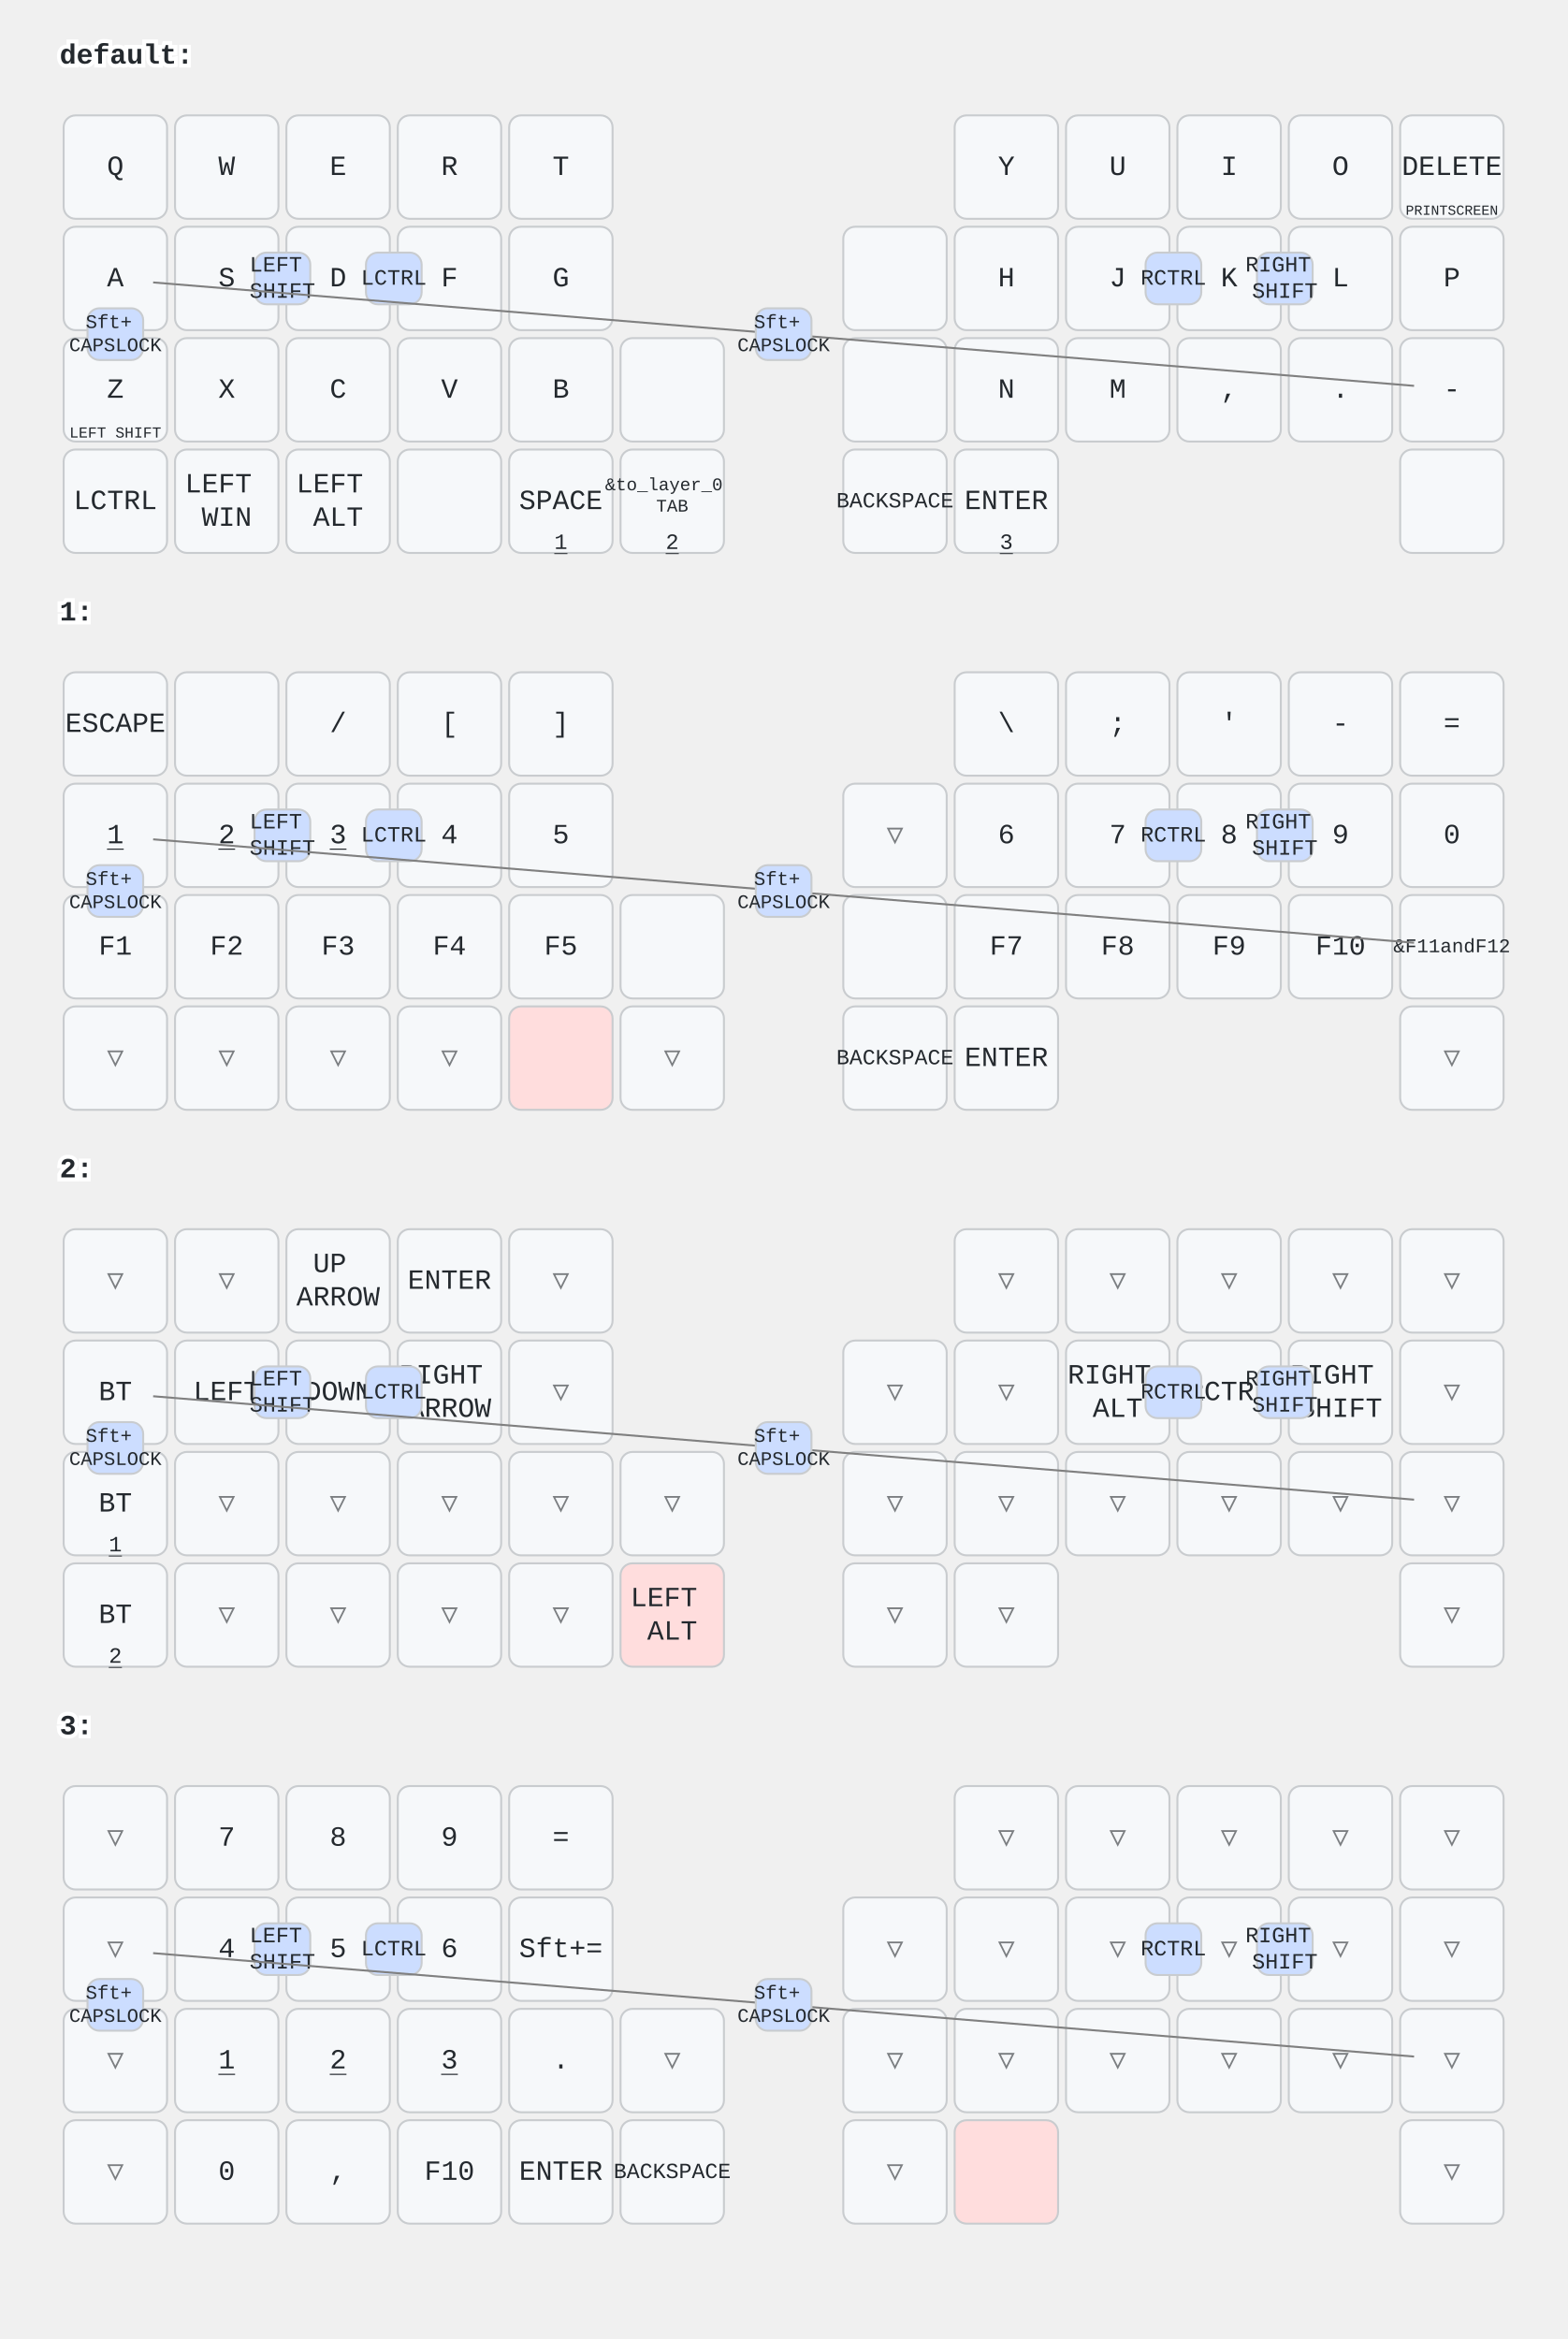
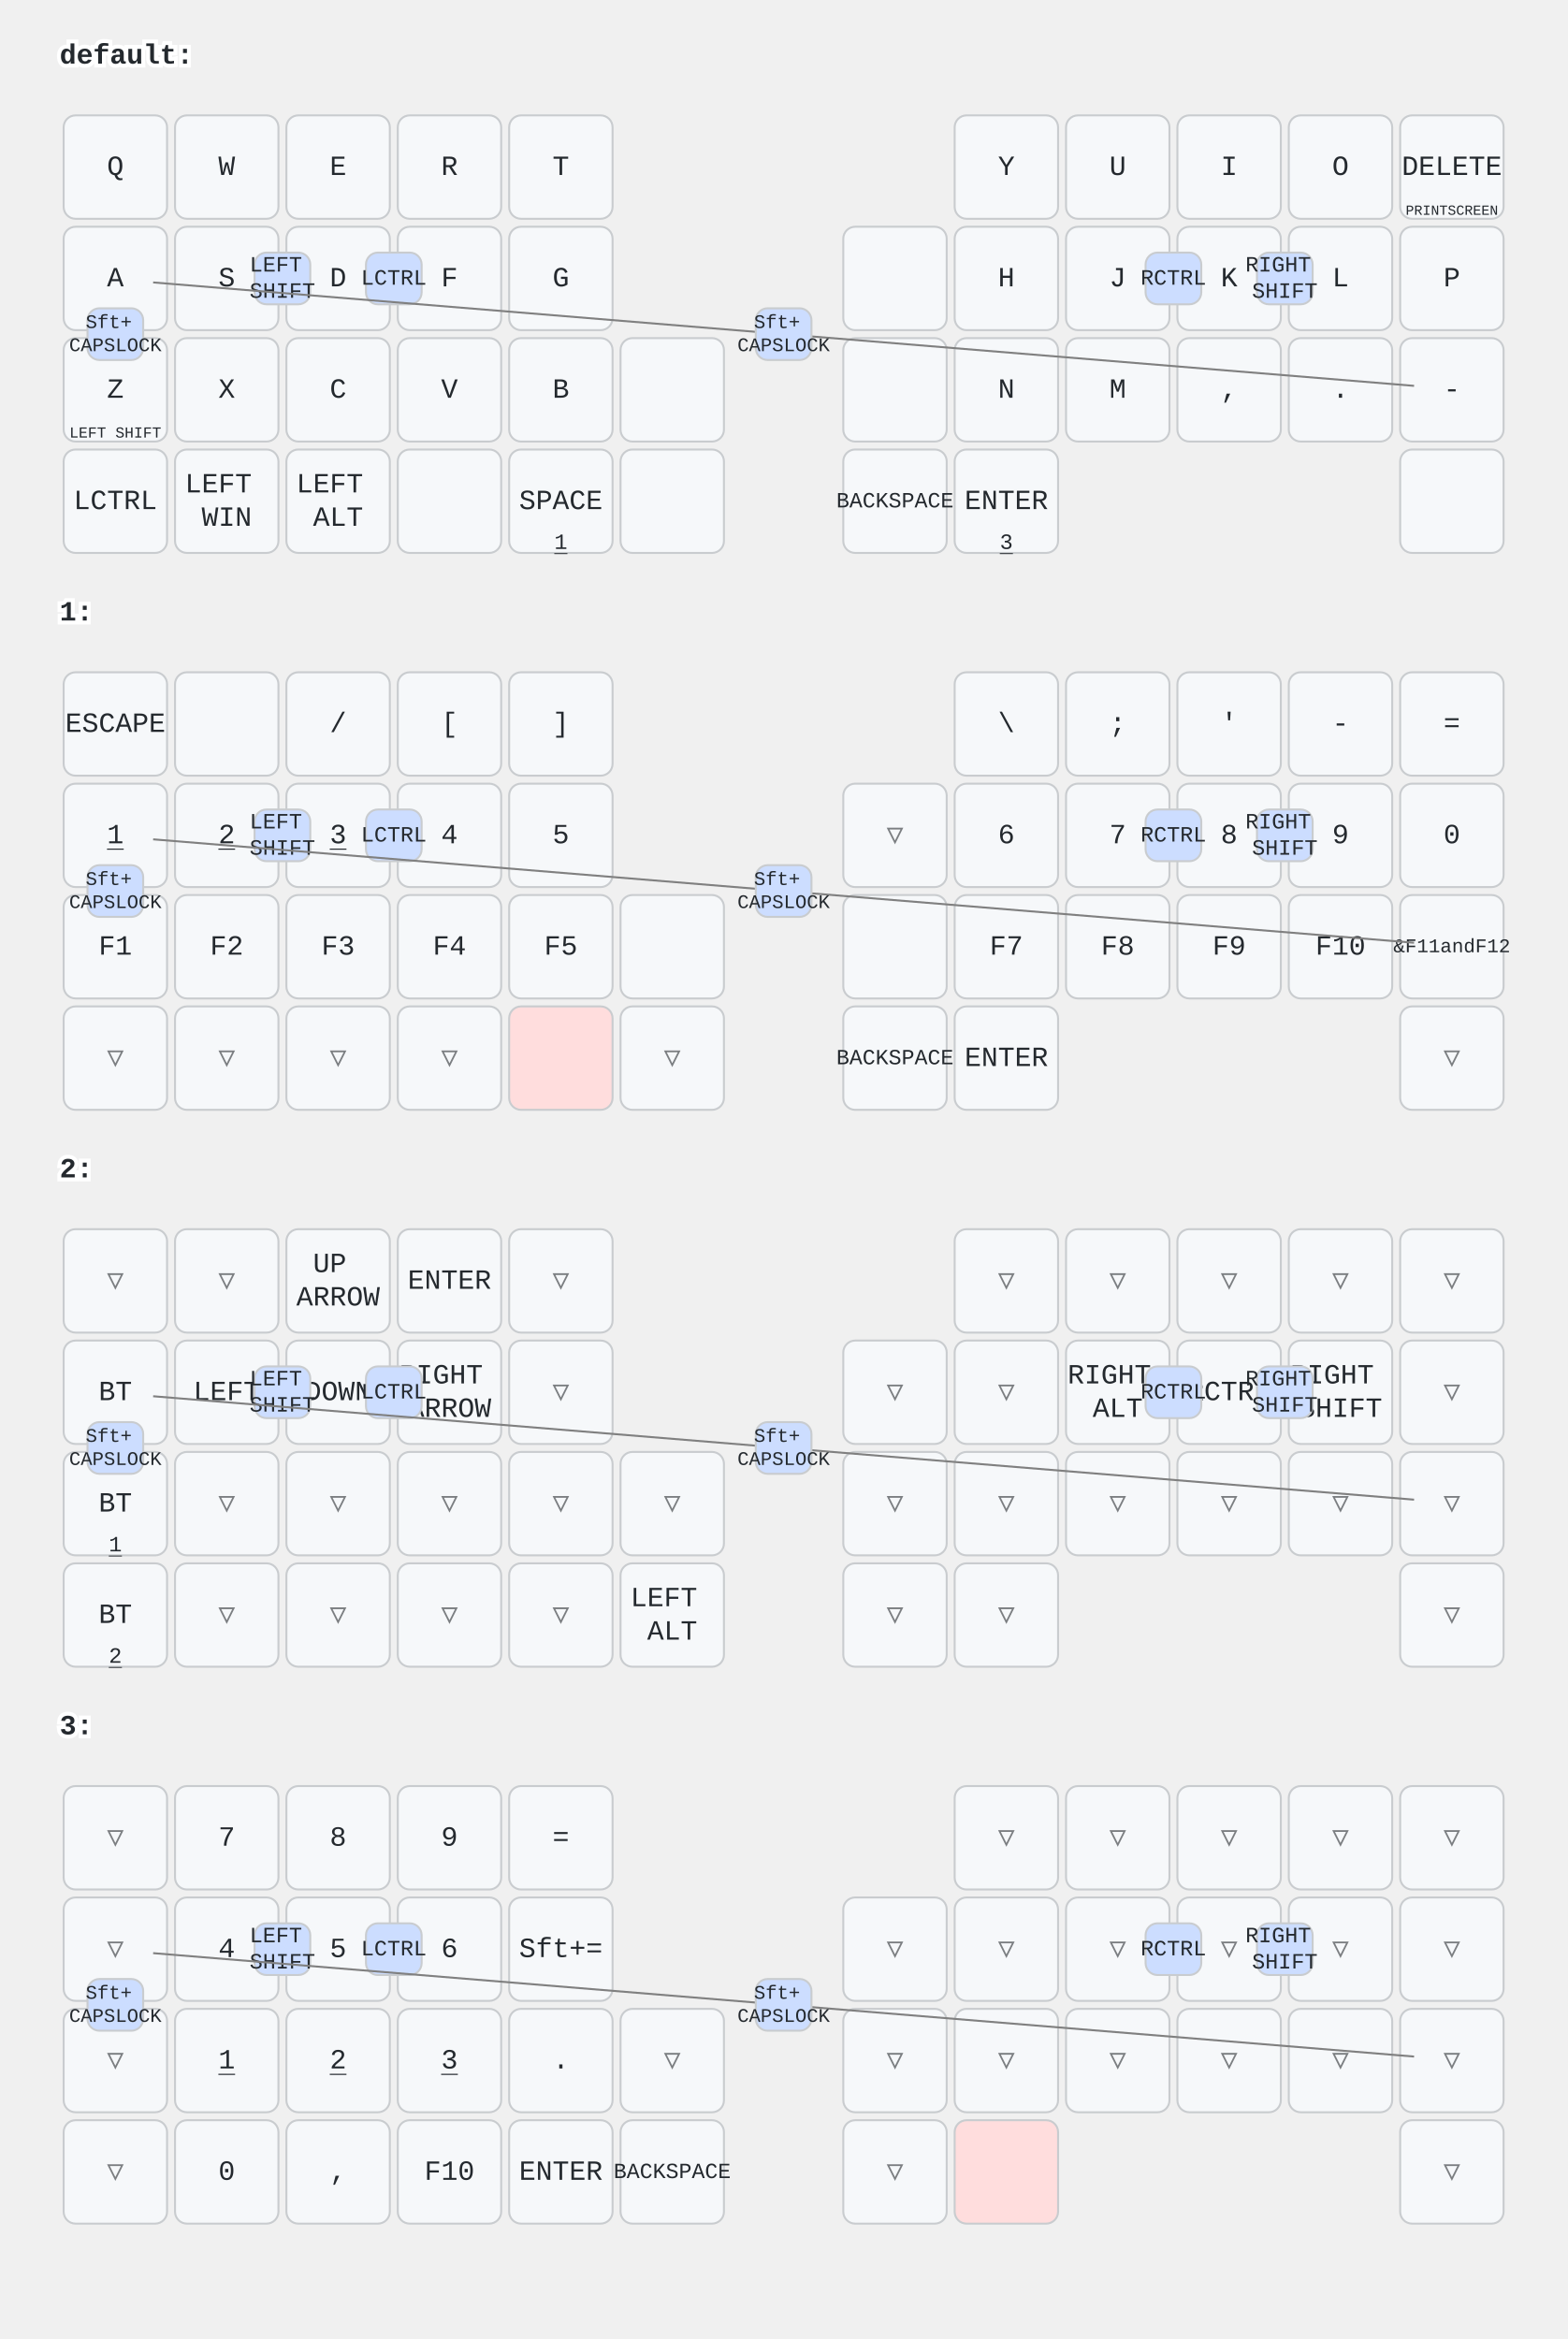
<svg xmlns="http://www.w3.org/2000/svg" width="788" height="1176" viewBox="0 0 788 1176" class="keymap">
  <style>/* inherit to force styles through use tags */
svg path {
    fill: inherit;
}

/* font and background color specifications */
svg.keymap {
    font-family: SFMono-Regular,Consolas,Liberation Mono,Menlo,monospace;
    font-size: 14px;
    font-kerning: normal;
    text-rendering: optimizeLegibility;
    fill: #24292e;
}

/* default key styling */
rect.key {
    fill: #f6f8fa;
}

rect.key, rect.combo {
    stroke: #c9cccf;
    stroke-width: 1;
}

/* default key side styling, only used is draw_key_sides is set */
rect.side {
    filter: brightness(90%);
}

/* color accent for combo boxes */
rect.combo, rect.combo-separate {
    fill: #cdf;
}

/* color accent for held keys */
rect.held, rect.combo.held {
    fill: #fdd;
}

/* color accent for ghost (optional) keys */
rect.ghost, rect.combo.ghost {
    stroke-dasharray: 4, 4;
    stroke-width: 2;
}

text {
    text-anchor: middle;
    dominant-baseline: middle;
}

/* styling for layer labels */
text.label {
    font-weight: bold;
    text-anchor: start;
    stroke: white;
    stroke-width: 4;
    paint-order: stroke;
}

/* styling for optional footer */
text.footer {
    text-anchor: end;
    dominant-baseline: auto;
    stroke: white;
    stroke-width: 4;
    paint-order: stroke;
}

/* styling for combo tap, and key non-tap label text */
text.combo, text.hold, text.shifted, text.left, text.right, text.tl, text.tr, text.bl, text.br {
    font-size: 11px;
}

text.hold, text.bl, text.br {
    text-anchor: middle;
    dominant-baseline: auto;
}

text.shifted, text.tl, text.tr {
    text-anchor: middle;
    dominant-baseline: hanging;
}

text.left, text.tl, text.bl {
    text-anchor: start;
}

text.right, text.tr, text.br {
    text-anchor: end;
}

text.layer-activator {
    text-decoration: underline;
}

/* styling for hold/shifted label text in combo box */
text.combo.hold, text.combo.shifted, text.combo.left, text.combo.right {
    font-size: 8px;
}

/* lighter symbol for transparent keys */
text.trans {
    fill: #7b7e81;
}

/* styling for combo dendrons */
path.combo {
    stroke-width: 1;
    stroke: gray;
    fill: none;
}

/* Start Tabler Icons Cleanup */
/* cannot use height/width with glyphs */
.icon-tabler &gt; path {
    fill: inherit;
    stroke: inherit;
    stroke-width: 2;
}
/* hide tabler's default box */
.icon-tabler &gt; path[stroke="none"][fill="none"] {
    visibility: hidden;
}
/* End Tabler Icons Cleanup */
</style>
  <g transform="translate(30, 0)" class="layer-default">
    <text x="0" y="28" class="label" id="default">default:</text>
    <g transform="translate(0, 56)">
      <g transform="translate(28, 28)" class="key keypos-0">
        <rect rx="6" ry="6" x="-26" y="-26" width="52" height="52" class="key" />
        <text x="0" y="0" class="key tap">Q</text>
      </g>
      <g transform="translate(84, 28)" class="key keypos-1">
        <rect rx="6" ry="6" x="-26" y="-26" width="52" height="52" class="key" />
        <text x="0" y="0" class="key tap">W</text>
      </g>
      <g transform="translate(140, 28)" class="key keypos-2">
        <rect rx="6" ry="6" x="-26" y="-26" width="52" height="52" class="key" />
        <text x="0" y="0" class="key tap">E</text>
      </g>
      <g transform="translate(196, 28)" class="key keypos-3">
        <rect rx="6" ry="6" x="-26" y="-26" width="52" height="52" class="key" />
        <text x="0" y="0" class="key tap">R</text>
      </g>
      <g transform="translate(252, 28)" class="key keypos-4">
        <rect rx="6" ry="6" x="-26" y="-26" width="52" height="52" class="key" />
        <text x="0" y="0" class="key tap">T</text>
      </g>
      <g transform="translate(476, 28)" class="key keypos-5">
        <rect rx="6" ry="6" x="-26" y="-26" width="52" height="52" class="key" />
        <text x="0" y="0" class="key tap">Y</text>
      </g>
      <g transform="translate(532, 28)" class="key keypos-6">
        <rect rx="6" ry="6" x="-26" y="-26" width="52" height="52" class="key" />
        <text x="0" y="0" class="key tap">U</text>
      </g>
      <g transform="translate(588, 28)" class="key keypos-7">
        <rect rx="6" ry="6" x="-26" y="-26" width="52" height="52" class="key" />
        <text x="0" y="0" class="key tap">I</text>
      </g>
      <g transform="translate(644, 28)" class="key keypos-8">
        <rect rx="6" ry="6" x="-26" y="-26" width="52" height="52" class="key" />
        <text x="0" y="0" class="key tap">O</text>
      </g>
      <g transform="translate(700, 28)" class="key keypos-9">
        <rect rx="6" ry="6" x="-26" y="-26" width="52" height="52" class="key" />
        <text x="0" y="0" class="key tap">DELETE</text>
        <text x="0" y="24" class="key hold">
          <tspan style="font-size: 64%">PRINTSCREEN</tspan>
        </text>
      </g>
      <g transform="translate(28, 84)" class="key keypos-10">
        <rect rx="6" ry="6" x="-26" y="-26" width="52" height="52" class="key" />
        <text x="0" y="0" class="key tap">A</text>
      </g>
      <g transform="translate(84, 84)" class="key keypos-11">
        <rect rx="6" ry="6" x="-26" y="-26" width="52" height="52" class="key" />
        <text x="0" y="0" class="key tap">S</text>
      </g>
      <g transform="translate(140, 84)" class="key keypos-12">
        <rect rx="6" ry="6" x="-26" y="-26" width="52" height="52" class="key" />
        <text x="0" y="0" class="key tap">D</text>
      </g>
      <g transform="translate(196, 84)" class="key keypos-13">
        <rect rx="6" ry="6" x="-26" y="-26" width="52" height="52" class="key" />
        <text x="0" y="0" class="key tap">F</text>
      </g>
      <g transform="translate(252, 84)" class="key keypos-14">
        <rect rx="6" ry="6" x="-26" y="-26" width="52" height="52" class="key" />
        <text x="0" y="0" class="key tap">G</text>
      </g>
      <g transform="translate(420, 84)" class="key keypos-15">
        <rect rx="6" ry="6" x="-26" y="-26" width="52" height="52" class="key" />
      </g>
      <g transform="translate(476, 84)" class="key keypos-16">
        <rect rx="6" ry="6" x="-26" y="-26" width="52" height="52" class="key" />
        <text x="0" y="0" class="key tap">H</text>
      </g>
      <g transform="translate(532, 84)" class="key keypos-17">
        <rect rx="6" ry="6" x="-26" y="-26" width="52" height="52" class="key" />
        <text x="0" y="0" class="key tap">J</text>
      </g>
      <g transform="translate(588, 84)" class="key keypos-18">
        <rect rx="6" ry="6" x="-26" y="-26" width="52" height="52" class="key" />
        <text x="0" y="0" class="key tap">K</text>
      </g>
      <g transform="translate(644, 84)" class="key keypos-19">
        <rect rx="6" ry="6" x="-26" y="-26" width="52" height="52" class="key" />
        <text x="0" y="0" class="key tap">L</text>
      </g>
      <g transform="translate(700, 84)" class="key keypos-20">
        <rect rx="6" ry="6" x="-26" y="-26" width="52" height="52" class="key" />
        <text x="0" y="0" class="key tap">P</text>
      </g>
      <g transform="translate(28, 140)" class="key keypos-21">
        <rect rx="6" ry="6" x="-26" y="-26" width="52" height="52" class="key" />
        <text x="0" y="0" class="key tap">Z</text>
        <text x="0" y="24" class="key hold">
          <tspan style="font-size: 70%">LEFT SHIFT</tspan>
        </text>
      </g>
      <g transform="translate(84, 140)" class="key keypos-22">
        <rect rx="6" ry="6" x="-26" y="-26" width="52" height="52" class="key" />
        <text x="0" y="0" class="key tap">X</text>
      </g>
      <g transform="translate(140, 140)" class="key keypos-23">
        <rect rx="6" ry="6" x="-26" y="-26" width="52" height="52" class="key" />
        <text x="0" y="0" class="key tap">C</text>
      </g>
      <g transform="translate(196, 140)" class="key keypos-24">
        <rect rx="6" ry="6" x="-26" y="-26" width="52" height="52" class="key" />
        <text x="0" y="0" class="key tap">V</text>
      </g>
      <g transform="translate(252, 140)" class="key keypos-25">
        <rect rx="6" ry="6" x="-26" y="-26" width="52" height="52" class="key" />
        <text x="0" y="0" class="key tap">B</text>
      </g>
      <g transform="translate(308, 140)" class="key keypos-26">
        <rect rx="6" ry="6" x="-26" y="-26" width="52" height="52" class="key" />
      </g>
      <g transform="translate(420, 140)" class="key keypos-27">
        <rect rx="6" ry="6" x="-26" y="-26" width="52" height="52" class="key" />
      </g>
      <g transform="translate(476, 140)" class="key keypos-28">
        <rect rx="6" ry="6" x="-26" y="-26" width="52" height="52" class="key" />
        <text x="0" y="0" class="key tap">N</text>
      </g>
      <g transform="translate(532, 140)" class="key keypos-29">
        <rect rx="6" ry="6" x="-26" y="-26" width="52" height="52" class="key" />
        <text x="0" y="0" class="key tap">M</text>
      </g>
      <g transform="translate(588, 140)" class="key keypos-30">
        <rect rx="6" ry="6" x="-26" y="-26" width="52" height="52" class="key" />
        <text x="0" y="0" class="key tap">,</text>
      </g>
      <g transform="translate(644, 140)" class="key keypos-31">
        <rect rx="6" ry="6" x="-26" y="-26" width="52" height="52" class="key" />
        <text x="0" y="0" class="key tap">.</text>
      </g>
      <g transform="translate(700, 140)" class="key keypos-32">
        <rect rx="6" ry="6" x="-26" y="-26" width="52" height="52" class="key" />
        <text x="0" y="0" class="key tap">-</text>
      </g>
      <g transform="translate(28, 196)" class="key keypos-33">
        <rect rx="6" ry="6" x="-26" y="-26" width="52" height="52" class="key" />
        <text x="0" y="0" class="key tap">LCTRL</text>
      </g>
      <g transform="translate(84, 196)" class="key keypos-34">
        <rect rx="6" ry="6" x="-26" y="-26" width="52" height="52" class="key" />
        <text x="0" y="0" class="key tap">
          <tspan x="0" dy="-0.6em">LEFT</tspan>
          <tspan x="0" dy="1.2em">WIN</tspan>
        </text>
      </g>
      <g transform="translate(140, 196)" class="key keypos-35">
        <rect rx="6" ry="6" x="-26" y="-26" width="52" height="52" class="key" />
        <text x="0" y="0" class="key tap">
          <tspan x="0" dy="-0.6em">LEFT</tspan>
          <tspan x="0" dy="1.2em">ALT</tspan>
        </text>
      </g>
      <g transform="translate(196, 196)" class="key keypos-36">
        <rect rx="6" ry="6" x="-26" y="-26" width="52" height="52" class="key" />
      </g>
      <g transform="translate(252, 196)" class="key keypos-37">
        <rect rx="6" ry="6" x="-26" y="-26" width="52" height="52" class="key" />
        <text x="0" y="0" class="key tap">SPACE</text>
        <a href="#x_x">
          <text x="0" y="24" class="key hold layer-activator">1</text>
        </a>
      </g>
      <g transform="translate(308, 196)" class="key keypos-38">
        <rect rx="6" ry="6" x="-26" y="-26" width="52" height="52" class="key" />
-         <text x="0" y="0" class="key tap">
-           <tspan x="0" dy="-0.9em" style="font-size: 64%">&amp;to_layer_0</tspan>
-           <tspan x="0" dy="1.2em" style="font-size: 64%">TAB</tspan>
-         </text>
-         <a href="#x_x">
-           <text x="0" y="24" class="key hold layer-activator">2</text>
-         </a>
      </g>
      <g transform="translate(420, 196)" class="key keypos-39">
        <rect rx="6" ry="6" x="-26" y="-26" width="52" height="52" class="key" />
        <text x="0" y="0" class="key tap">
          <tspan style="font-size: 78%">BACKSPACE</tspan>
        </text>
      </g>
      <g transform="translate(476, 196)" class="key keypos-40">
        <rect rx="6" ry="6" x="-26" y="-26" width="52" height="52" class="key" />
        <text x="0" y="0" class="key tap">ENTER</text>
        <a href="#x_x">
          <text x="0" y="24" class="key hold layer-activator">3</text>
        </a>
      </g>
      <g transform="translate(700, 196)" class="key keypos-41">
        <rect rx="6" ry="6" x="-26" y="-26" width="52" height="52" class="key" />
      </g>
      <g class="combo combopos-0">
        <rect rx="6" ry="6" x="154" y="71" width="28" height="26" class="combo" />
        <text x="168" y="84" class="combo tap">LCTRL</text>
      </g>
      <g class="combo combopos-1">
        <rect rx="6" ry="6" x="98" y="71" width="28" height="26" class="combo" />
        <text x="112" y="84" class="combo tap">
          <tspan x="112" dy="-0.6em">LEFT</tspan>
          <tspan x="112" dy="1.2em">SHIFT</tspan>
        </text>
      </g>
      <g class="combo combopos-2">
        <rect rx="6" ry="6" x="546" y="71" width="28" height="26" class="combo" />
        <text x="560" y="84" class="combo tap">RCTRL</text>
      </g>
      <g class="combo combopos-3">
        <rect rx="6" ry="6" x="602" y="71" width="28" height="26" class="combo" />
        <text x="616" y="84" class="combo tap">
          <tspan x="616" dy="-0.6em">RIGHT</tspan>
          <tspan x="616" dy="1.2em">SHIFT</tspan>
        </text>
      </g>
      <g class="combo combopos-4">
        <rect rx="6" ry="6" x="14" y="99" width="28" height="26" class="combo" />
        <text x="28" y="112" class="combo tap">
          <tspan x="28" dy="-0.6em" style="font-size: 88%">Sft+</tspan>
          <tspan x="28" dy="1.2em" style="font-size: 88%">CAPSLOCK</tspan>
        </text>
      </g>
      <g class="combo combopos-5">
        <path d="M364,112 l-317,-26" class="combo" />
        <path d="M364,112 l317,26" class="combo" />
        <rect rx="6" ry="6" x="350" y="99" width="28" height="26" class="combo" />
        <text x="364" y="112" class="combo tap">
          <tspan x="364" dy="-0.6em" style="font-size: 88%">Sft+</tspan>
          <tspan x="364" dy="1.2em" style="font-size: 88%">CAPSLOCK</tspan>
        </text>
      </g>
    </g>
  </g>
  <g transform="translate(30, 280)" class="layer-1">
    <text x="0" y="28" class="label" id="x_x">1:</text>
    <g transform="translate(0, 56)">
      <g transform="translate(28, 28)" class="key keypos-0">
        <rect rx="6" ry="6" x="-26" y="-26" width="52" height="52" class="key" />
        <text x="0" y="0" class="key tap">ESCAPE</text>
      </g>
      <g transform="translate(84, 28)" class="key keypos-1">
        <rect rx="6" ry="6" x="-26" y="-26" width="52" height="52" class="key" />
      </g>
      <g transform="translate(140, 28)" class="key keypos-2">
        <rect rx="6" ry="6" x="-26" y="-26" width="52" height="52" class="key" />
        <text x="0" y="0" class="key tap">/</text>
      </g>
      <g transform="translate(196, 28)" class="key keypos-3">
        <rect rx="6" ry="6" x="-26" y="-26" width="52" height="52" class="key" />
        <text x="0" y="0" class="key tap">[</text>
      </g>
      <g transform="translate(252, 28)" class="key keypos-4">
        <rect rx="6" ry="6" x="-26" y="-26" width="52" height="52" class="key" />
        <text x="0" y="0" class="key tap">]</text>
      </g>
      <g transform="translate(476, 28)" class="key keypos-5">
        <rect rx="6" ry="6" x="-26" y="-26" width="52" height="52" class="key" />
        <text x="0" y="0" class="key tap">\</text>
      </g>
      <g transform="translate(532, 28)" class="key keypos-6">
        <rect rx="6" ry="6" x="-26" y="-26" width="52" height="52" class="key" />
        <text x="0" y="0" class="key tap">;</text>
      </g>
      <g transform="translate(588, 28)" class="key keypos-7">
        <rect rx="6" ry="6" x="-26" y="-26" width="52" height="52" class="key" />
        <text x="0" y="0" class="key tap">'</text>
      </g>
      <g transform="translate(644, 28)" class="key keypos-8">
        <rect rx="6" ry="6" x="-26" y="-26" width="52" height="52" class="key" />
        <text x="0" y="0" class="key tap">-</text>
      </g>
      <g transform="translate(700, 28)" class="key keypos-9">
        <rect rx="6" ry="6" x="-26" y="-26" width="52" height="52" class="key" />
        <text x="0" y="0" class="key tap">=</text>
      </g>
      <g transform="translate(28, 84)" class="key keypos-10">
        <rect rx="6" ry="6" x="-26" y="-26" width="52" height="52" class="key" />
        <a href="#x_x">
          <text x="0" y="0" class="key tap layer-activator">1</text>
        </a>
      </g>
      <g transform="translate(84, 84)" class="key keypos-11">
        <rect rx="6" ry="6" x="-26" y="-26" width="52" height="52" class="key" />
        <a href="#x_x">
          <text x="0" y="0" class="key tap layer-activator">2</text>
        </a>
      </g>
      <g transform="translate(140, 84)" class="key keypos-12">
        <rect rx="6" ry="6" x="-26" y="-26" width="52" height="52" class="key" />
        <a href="#x_x">
          <text x="0" y="0" class="key tap layer-activator">3</text>
        </a>
      </g>
      <g transform="translate(196, 84)" class="key keypos-13">
        <rect rx="6" ry="6" x="-26" y="-26" width="52" height="52" class="key" />
        <text x="0" y="0" class="key tap">4</text>
      </g>
      <g transform="translate(252, 84)" class="key keypos-14">
        <rect rx="6" ry="6" x="-26" y="-26" width="52" height="52" class="key" />
        <text x="0" y="0" class="key tap">5</text>
      </g>
      <g transform="translate(420, 84)" class="key trans keypos-15">
        <rect rx="6" ry="6" x="-26" y="-26" width="52" height="52" class="key trans" />
        <text x="0" y="0" class="key trans tap">▽</text>
      </g>
      <g transform="translate(476, 84)" class="key keypos-16">
        <rect rx="6" ry="6" x="-26" y="-26" width="52" height="52" class="key" />
        <text x="0" y="0" class="key tap">6</text>
      </g>
      <g transform="translate(532, 84)" class="key keypos-17">
        <rect rx="6" ry="6" x="-26" y="-26" width="52" height="52" class="key" />
        <text x="0" y="0" class="key tap">7</text>
      </g>
      <g transform="translate(588, 84)" class="key keypos-18">
        <rect rx="6" ry="6" x="-26" y="-26" width="52" height="52" class="key" />
        <text x="0" y="0" class="key tap">8</text>
      </g>
      <g transform="translate(644, 84)" class="key keypos-19">
        <rect rx="6" ry="6" x="-26" y="-26" width="52" height="52" class="key" />
        <text x="0" y="0" class="key tap">9</text>
      </g>
      <g transform="translate(700, 84)" class="key keypos-20">
        <rect rx="6" ry="6" x="-26" y="-26" width="52" height="52" class="key" />
        <text x="0" y="0" class="key tap">0</text>
      </g>
      <g transform="translate(28, 140)" class="key keypos-21">
        <rect rx="6" ry="6" x="-26" y="-26" width="52" height="52" class="key" />
        <text x="0" y="0" class="key tap">F1</text>
      </g>
      <g transform="translate(84, 140)" class="key keypos-22">
        <rect rx="6" ry="6" x="-26" y="-26" width="52" height="52" class="key" />
        <text x="0" y="0" class="key tap">F2</text>
      </g>
      <g transform="translate(140, 140)" class="key keypos-23">
        <rect rx="6" ry="6" x="-26" y="-26" width="52" height="52" class="key" />
        <text x="0" y="0" class="key tap">F3</text>
      </g>
      <g transform="translate(196, 140)" class="key keypos-24">
        <rect rx="6" ry="6" x="-26" y="-26" width="52" height="52" class="key" />
        <text x="0" y="0" class="key tap">F4</text>
      </g>
      <g transform="translate(252, 140)" class="key keypos-25">
        <rect rx="6" ry="6" x="-26" y="-26" width="52" height="52" class="key" />
        <text x="0" y="0" class="key tap">F5</text>
      </g>
      <g transform="translate(308, 140)" class="key keypos-26">
        <rect rx="6" ry="6" x="-26" y="-26" width="52" height="52" class="key" />
      </g>
      <g transform="translate(420, 140)" class="key keypos-27">
        <rect rx="6" ry="6" x="-26" y="-26" width="52" height="52" class="key" />
      </g>
      <g transform="translate(476, 140)" class="key keypos-28">
        <rect rx="6" ry="6" x="-26" y="-26" width="52" height="52" class="key" />
        <text x="0" y="0" class="key tap">F7</text>
      </g>
      <g transform="translate(532, 140)" class="key keypos-29">
        <rect rx="6" ry="6" x="-26" y="-26" width="52" height="52" class="key" />
        <text x="0" y="0" class="key tap">F8</text>
      </g>
      <g transform="translate(588, 140)" class="key keypos-30">
        <rect rx="6" ry="6" x="-26" y="-26" width="52" height="52" class="key" />
        <text x="0" y="0" class="key tap">F9</text>
      </g>
      <g transform="translate(644, 140)" class="key keypos-31">
        <rect rx="6" ry="6" x="-26" y="-26" width="52" height="52" class="key" />
        <text x="0" y="0" class="key tap">F10</text>
      </g>
      <g transform="translate(700, 140)" class="key keypos-32">
        <rect rx="6" ry="6" x="-26" y="-26" width="52" height="52" class="key" />
        <text x="0" y="0" class="key tap">
          <tspan style="font-size: 70%">&amp;F11andF12</tspan>
        </text>
      </g>
      <g transform="translate(28, 196)" class="key trans keypos-33">
        <rect rx="6" ry="6" x="-26" y="-26" width="52" height="52" class="key trans" />
        <text x="0" y="0" class="key trans tap">▽</text>
      </g>
      <g transform="translate(84, 196)" class="key trans keypos-34">
        <rect rx="6" ry="6" x="-26" y="-26" width="52" height="52" class="key trans" />
        <text x="0" y="0" class="key trans tap">▽</text>
      </g>
      <g transform="translate(140, 196)" class="key trans keypos-35">
        <rect rx="6" ry="6" x="-26" y="-26" width="52" height="52" class="key trans" />
        <text x="0" y="0" class="key trans tap">▽</text>
      </g>
      <g transform="translate(196, 196)" class="key trans keypos-36">
        <rect rx="6" ry="6" x="-26" y="-26" width="52" height="52" class="key trans" />
        <text x="0" y="0" class="key trans tap">▽</text>
      </g>
      <g transform="translate(252, 196)" class="key held keypos-37">
        <rect rx="6" ry="6" x="-26" y="-26" width="52" height="52" class="key held" />
      </g>
      <g transform="translate(308, 196)" class="key trans keypos-38">
        <rect rx="6" ry="6" x="-26" y="-26" width="52" height="52" class="key trans" />
        <text x="0" y="0" class="key trans tap">▽</text>
      </g>
      <g transform="translate(420, 196)" class="key keypos-39">
        <rect rx="6" ry="6" x="-26" y="-26" width="52" height="52" class="key" />
        <text x="0" y="0" class="key tap">
          <tspan style="font-size: 78%">BACKSPACE</tspan>
        </text>
      </g>
      <g transform="translate(476, 196)" class="key keypos-40">
        <rect rx="6" ry="6" x="-26" y="-26" width="52" height="52" class="key" />
        <text x="0" y="0" class="key tap">ENTER</text>
      </g>
      <g transform="translate(700, 196)" class="key trans keypos-41">
        <rect rx="6" ry="6" x="-26" y="-26" width="52" height="52" class="key trans" />
        <text x="0" y="0" class="key trans tap">▽</text>
      </g>
      <g class="combo combopos-0">
        <rect rx="6" ry="6" x="154" y="71" width="28" height="26" class="combo" />
        <text x="168" y="84" class="combo tap">LCTRL</text>
      </g>
      <g class="combo combopos-1">
        <rect rx="6" ry="6" x="98" y="71" width="28" height="26" class="combo" />
        <text x="112" y="84" class="combo tap">
          <tspan x="112" dy="-0.6em">LEFT</tspan>
          <tspan x="112" dy="1.2em">SHIFT</tspan>
        </text>
      </g>
      <g class="combo combopos-2">
        <rect rx="6" ry="6" x="546" y="71" width="28" height="26" class="combo" />
        <text x="560" y="84" class="combo tap">RCTRL</text>
      </g>
      <g class="combo combopos-3">
        <rect rx="6" ry="6" x="602" y="71" width="28" height="26" class="combo" />
        <text x="616" y="84" class="combo tap">
          <tspan x="616" dy="-0.6em">RIGHT</tspan>
          <tspan x="616" dy="1.2em">SHIFT</tspan>
        </text>
      </g>
      <g class="combo combopos-4">
        <rect rx="6" ry="6" x="14" y="99" width="28" height="26" class="combo" />
        <text x="28" y="112" class="combo tap">
          <tspan x="28" dy="-0.6em" style="font-size: 88%">Sft+</tspan>
          <tspan x="28" dy="1.2em" style="font-size: 88%">CAPSLOCK</tspan>
        </text>
      </g>
      <g class="combo combopos-5">
        <path d="M364,112 l-317,-26" class="combo" />
        <path d="M364,112 l317,26" class="combo" />
        <rect rx="6" ry="6" x="350" y="99" width="28" height="26" class="combo" />
        <text x="364" y="112" class="combo tap">
          <tspan x="364" dy="-0.6em" style="font-size: 88%">Sft+</tspan>
          <tspan x="364" dy="1.2em" style="font-size: 88%">CAPSLOCK</tspan>
        </text>
      </g>
    </g>
  </g>
  <g transform="translate(30, 560)" class="layer-2">
    <text x="0" y="28" class="label" id="x_x">2:</text>
    <g transform="translate(0, 56)">
      <g transform="translate(28, 28)" class="key trans keypos-0">
        <rect rx="6" ry="6" x="-26" y="-26" width="52" height="52" class="key trans" />
        <text x="0" y="0" class="key trans tap">▽</text>
      </g>
      <g transform="translate(84, 28)" class="key trans keypos-1">
        <rect rx="6" ry="6" x="-26" y="-26" width="52" height="52" class="key trans" />
        <text x="0" y="0" class="key trans tap">▽</text>
      </g>
      <g transform="translate(140, 28)" class="key keypos-2">
        <rect rx="6" ry="6" x="-26" y="-26" width="52" height="52" class="key" />
        <text x="0" y="0" class="key tap">
          <tspan x="0" dy="-0.6em">UP</tspan>
          <tspan x="0" dy="1.2em">ARROW</tspan>
        </text>
      </g>
      <g transform="translate(196, 28)" class="key keypos-3">
        <rect rx="6" ry="6" x="-26" y="-26" width="52" height="52" class="key" />
        <text x="0" y="0" class="key tap">ENTER</text>
      </g>
      <g transform="translate(252, 28)" class="key trans keypos-4">
        <rect rx="6" ry="6" x="-26" y="-26" width="52" height="52" class="key trans" />
        <text x="0" y="0" class="key trans tap">▽</text>
      </g>
      <g transform="translate(476, 28)" class="key trans keypos-5">
        <rect rx="6" ry="6" x="-26" y="-26" width="52" height="52" class="key trans" />
        <text x="0" y="0" class="key trans tap">▽</text>
      </g>
      <g transform="translate(532, 28)" class="key trans keypos-6">
        <rect rx="6" ry="6" x="-26" y="-26" width="52" height="52" class="key trans" />
        <text x="0" y="0" class="key trans tap">▽</text>
      </g>
      <g transform="translate(588, 28)" class="key trans keypos-7">
        <rect rx="6" ry="6" x="-26" y="-26" width="52" height="52" class="key trans" />
        <text x="0" y="0" class="key trans tap">▽</text>
      </g>
      <g transform="translate(644, 28)" class="key trans keypos-8">
        <rect rx="6" ry="6" x="-26" y="-26" width="52" height="52" class="key trans" />
        <text x="0" y="0" class="key trans tap">▽</text>
      </g>
      <g transform="translate(700, 28)" class="key trans keypos-9">
        <rect rx="6" ry="6" x="-26" y="-26" width="52" height="52" class="key trans" />
        <text x="0" y="0" class="key trans tap">▽</text>
      </g>
      <g transform="translate(28, 84)" class="key keypos-10">
        <rect rx="6" ry="6" x="-26" y="-26" width="52" height="52" class="key" />
        <text x="0" y="0" class="key tap">BT</text>
        <text x="0" y="24" class="key hold">0</text>
      </g>
      <g transform="translate(84, 84)" class="key keypos-11">
        <rect rx="6" ry="6" x="-26" y="-26" width="52" height="52" class="key" />
        <text x="0" y="0" class="key tap">LEFT</text>
      </g>
      <g transform="translate(140, 84)" class="key keypos-12">
        <rect rx="6" ry="6" x="-26" y="-26" width="52" height="52" class="key" />
        <text x="0" y="0" class="key tap">DOWN</text>
      </g>
      <g transform="translate(196, 84)" class="key keypos-13">
        <rect rx="6" ry="6" x="-26" y="-26" width="52" height="52" class="key" />
        <text x="0" y="0" class="key tap">
          <tspan x="0" dy="-0.6em">RIGHT</tspan>
          <tspan x="0" dy="1.2em">ARROW</tspan>
        </text>
      </g>
      <g transform="translate(252, 84)" class="key trans keypos-14">
        <rect rx="6" ry="6" x="-26" y="-26" width="52" height="52" class="key trans" />
        <text x="0" y="0" class="key trans tap">▽</text>
      </g>
      <g transform="translate(420, 84)" class="key trans keypos-15">
        <rect rx="6" ry="6" x="-26" y="-26" width="52" height="52" class="key trans" />
        <text x="0" y="0" class="key trans tap">▽</text>
      </g>
      <g transform="translate(476, 84)" class="key trans keypos-16">
        <rect rx="6" ry="6" x="-26" y="-26" width="52" height="52" class="key trans" />
        <text x="0" y="0" class="key trans tap">▽</text>
      </g>
      <g transform="translate(532, 84)" class="key keypos-17">
        <rect rx="6" ry="6" x="-26" y="-26" width="52" height="52" class="key" />
        <text x="0" y="0" class="key tap">
          <tspan x="0" dy="-0.6em">RIGHT</tspan>
          <tspan x="0" dy="1.2em">ALT</tspan>
        </text>
      </g>
      <g transform="translate(588, 84)" class="key keypos-18">
        <rect rx="6" ry="6" x="-26" y="-26" width="52" height="52" class="key" />
        <text x="0" y="0" class="key tap">RCTRL</text>
      </g>
      <g transform="translate(644, 84)" class="key keypos-19">
        <rect rx="6" ry="6" x="-26" y="-26" width="52" height="52" class="key" />
        <text x="0" y="0" class="key tap">
          <tspan x="0" dy="-0.6em">RIGHT</tspan>
          <tspan x="0" dy="1.2em">SHIFT</tspan>
        </text>
      </g>
      <g transform="translate(700, 84)" class="key trans keypos-20">
        <rect rx="6" ry="6" x="-26" y="-26" width="52" height="52" class="key trans" />
        <text x="0" y="0" class="key trans tap">▽</text>
      </g>
      <g transform="translate(28, 140)" class="key keypos-21">
        <rect rx="6" ry="6" x="-26" y="-26" width="52" height="52" class="key" />
        <text x="0" y="0" class="key tap">BT</text>
        <a href="#x_x">
          <text x="0" y="24" class="key hold layer-activator">1</text>
        </a>
      </g>
      <g transform="translate(84, 140)" class="key trans keypos-22">
        <rect rx="6" ry="6" x="-26" y="-26" width="52" height="52" class="key trans" />
        <text x="0" y="0" class="key trans tap">▽</text>
      </g>
      <g transform="translate(140, 140)" class="key trans keypos-23">
        <rect rx="6" ry="6" x="-26" y="-26" width="52" height="52" class="key trans" />
        <text x="0" y="0" class="key trans tap">▽</text>
      </g>
      <g transform="translate(196, 140)" class="key trans keypos-24">
        <rect rx="6" ry="6" x="-26" y="-26" width="52" height="52" class="key trans" />
        <text x="0" y="0" class="key trans tap">▽</text>
      </g>
      <g transform="translate(252, 140)" class="key trans keypos-25">
        <rect rx="6" ry="6" x="-26" y="-26" width="52" height="52" class="key trans" />
        <text x="0" y="0" class="key trans tap">▽</text>
      </g>
      <g transform="translate(308, 140)" class="key trans keypos-26">
        <rect rx="6" ry="6" x="-26" y="-26" width="52" height="52" class="key trans" />
        <text x="0" y="0" class="key trans tap">▽</text>
      </g>
      <g transform="translate(420, 140)" class="key trans keypos-27">
        <rect rx="6" ry="6" x="-26" y="-26" width="52" height="52" class="key trans" />
        <text x="0" y="0" class="key trans tap">▽</text>
      </g>
      <g transform="translate(476, 140)" class="key trans keypos-28">
        <rect rx="6" ry="6" x="-26" y="-26" width="52" height="52" class="key trans" />
        <text x="0" y="0" class="key trans tap">▽</text>
      </g>
      <g transform="translate(532, 140)" class="key trans keypos-29">
        <rect rx="6" ry="6" x="-26" y="-26" width="52" height="52" class="key trans" />
        <text x="0" y="0" class="key trans tap">▽</text>
      </g>
      <g transform="translate(588, 140)" class="key trans keypos-30">
        <rect rx="6" ry="6" x="-26" y="-26" width="52" height="52" class="key trans" />
        <text x="0" y="0" class="key trans tap">▽</text>
      </g>
      <g transform="translate(644, 140)" class="key trans keypos-31">
        <rect rx="6" ry="6" x="-26" y="-26" width="52" height="52" class="key trans" />
        <text x="0" y="0" class="key trans tap">▽</text>
      </g>
      <g transform="translate(700, 140)" class="key trans keypos-32">
        <rect rx="6" ry="6" x="-26" y="-26" width="52" height="52" class="key trans" />
        <text x="0" y="0" class="key trans tap">▽</text>
      </g>
      <g transform="translate(28, 196)" class="key keypos-33">
        <rect rx="6" ry="6" x="-26" y="-26" width="52" height="52" class="key" />
        <text x="0" y="0" class="key tap">BT</text>
        <a href="#x_x">
          <text x="0" y="24" class="key hold layer-activator">2</text>
        </a>
      </g>
      <g transform="translate(84, 196)" class="key trans keypos-34">
        <rect rx="6" ry="6" x="-26" y="-26" width="52" height="52" class="key trans" />
        <text x="0" y="0" class="key trans tap">▽</text>
      </g>
      <g transform="translate(140, 196)" class="key trans keypos-35">
        <rect rx="6" ry="6" x="-26" y="-26" width="52" height="52" class="key trans" />
        <text x="0" y="0" class="key trans tap">▽</text>
      </g>
      <g transform="translate(196, 196)" class="key trans keypos-36">
        <rect rx="6" ry="6" x="-26" y="-26" width="52" height="52" class="key trans" />
        <text x="0" y="0" class="key trans tap">▽</text>
      </g>
      <g transform="translate(252, 196)" class="key trans keypos-37">
        <rect rx="6" ry="6" x="-26" y="-26" width="52" height="52" class="key trans" />
        <text x="0" y="0" class="key trans tap">▽</text>
      </g>
-       <g transform="translate(308, 196)" class="key held keypos-38">
-         <rect rx="6" ry="6" x="-26" y="-26" width="52" height="52" class="key held" />
-         <text x="0" y="0" class="key held tap">
+       <g transform="translate(308, 196)" class="key keypos-38">
+         <rect rx="6" ry="6" x="-26" y="-26" width="52" height="52" class="key" />
+         <text x="0" y="0" class="key tap">
          <tspan x="0" dy="-0.6em">LEFT</tspan>
          <tspan x="0" dy="1.2em">ALT</tspan>
        </text>
      </g>
      <g transform="translate(420, 196)" class="key trans keypos-39">
        <rect rx="6" ry="6" x="-26" y="-26" width="52" height="52" class="key trans" />
        <text x="0" y="0" class="key trans tap">▽</text>
      </g>
      <g transform="translate(476, 196)" class="key trans keypos-40">
        <rect rx="6" ry="6" x="-26" y="-26" width="52" height="52" class="key trans" />
        <text x="0" y="0" class="key trans tap">▽</text>
      </g>
      <g transform="translate(700, 196)" class="key trans keypos-41">
        <rect rx="6" ry="6" x="-26" y="-26" width="52" height="52" class="key trans" />
        <text x="0" y="0" class="key trans tap">▽</text>
      </g>
      <g class="combo combopos-0">
        <rect rx="6" ry="6" x="154" y="71" width="28" height="26" class="combo" />
        <text x="168" y="84" class="combo tap">LCTRL</text>
      </g>
      <g class="combo combopos-1">
        <rect rx="6" ry="6" x="98" y="71" width="28" height="26" class="combo" />
        <text x="112" y="84" class="combo tap">
          <tspan x="112" dy="-0.6em">LEFT</tspan>
          <tspan x="112" dy="1.2em">SHIFT</tspan>
        </text>
      </g>
      <g class="combo combopos-2">
        <rect rx="6" ry="6" x="546" y="71" width="28" height="26" class="combo" />
        <text x="560" y="84" class="combo tap">RCTRL</text>
      </g>
      <g class="combo combopos-3">
        <rect rx="6" ry="6" x="602" y="71" width="28" height="26" class="combo" />
        <text x="616" y="84" class="combo tap">
          <tspan x="616" dy="-0.6em">RIGHT</tspan>
          <tspan x="616" dy="1.2em">SHIFT</tspan>
        </text>
      </g>
      <g class="combo combopos-4">
        <rect rx="6" ry="6" x="14" y="99" width="28" height="26" class="combo" />
        <text x="28" y="112" class="combo tap">
          <tspan x="28" dy="-0.6em" style="font-size: 88%">Sft+</tspan>
          <tspan x="28" dy="1.2em" style="font-size: 88%">CAPSLOCK</tspan>
        </text>
      </g>
      <g class="combo combopos-5">
        <path d="M364,112 l-317,-26" class="combo" />
        <path d="M364,112 l317,26" class="combo" />
        <rect rx="6" ry="6" x="350" y="99" width="28" height="26" class="combo" />
        <text x="364" y="112" class="combo tap">
          <tspan x="364" dy="-0.6em" style="font-size: 88%">Sft+</tspan>
          <tspan x="364" dy="1.2em" style="font-size: 88%">CAPSLOCK</tspan>
        </text>
      </g>
    </g>
  </g>
  <g transform="translate(30, 840)" class="layer-3">
    <text x="0" y="28" class="label" id="x_x">3:</text>
    <g transform="translate(0, 56)">
      <g transform="translate(28, 28)" class="key trans keypos-0">
        <rect rx="6" ry="6" x="-26" y="-26" width="52" height="52" class="key trans" />
        <text x="0" y="0" class="key trans tap">▽</text>
      </g>
      <g transform="translate(84, 28)" class="key keypos-1">
        <rect rx="6" ry="6" x="-26" y="-26" width="52" height="52" class="key" />
        <text x="0" y="0" class="key tap">7</text>
      </g>
      <g transform="translate(140, 28)" class="key keypos-2">
        <rect rx="6" ry="6" x="-26" y="-26" width="52" height="52" class="key" />
        <text x="0" y="0" class="key tap">8</text>
      </g>
      <g transform="translate(196, 28)" class="key keypos-3">
        <rect rx="6" ry="6" x="-26" y="-26" width="52" height="52" class="key" />
        <text x="0" y="0" class="key tap">9</text>
      </g>
      <g transform="translate(252, 28)" class="key keypos-4">
        <rect rx="6" ry="6" x="-26" y="-26" width="52" height="52" class="key" />
        <text x="0" y="0" class="key tap">=</text>
      </g>
      <g transform="translate(476, 28)" class="key trans keypos-5">
        <rect rx="6" ry="6" x="-26" y="-26" width="52" height="52" class="key trans" />
        <text x="0" y="0" class="key trans tap">▽</text>
      </g>
      <g transform="translate(532, 28)" class="key trans keypos-6">
        <rect rx="6" ry="6" x="-26" y="-26" width="52" height="52" class="key trans" />
        <text x="0" y="0" class="key trans tap">▽</text>
      </g>
      <g transform="translate(588, 28)" class="key trans keypos-7">
        <rect rx="6" ry="6" x="-26" y="-26" width="52" height="52" class="key trans" />
        <text x="0" y="0" class="key trans tap">▽</text>
      </g>
      <g transform="translate(644, 28)" class="key trans keypos-8">
        <rect rx="6" ry="6" x="-26" y="-26" width="52" height="52" class="key trans" />
        <text x="0" y="0" class="key trans tap">▽</text>
      </g>
      <g transform="translate(700, 28)" class="key trans keypos-9">
        <rect rx="6" ry="6" x="-26" y="-26" width="52" height="52" class="key trans" />
        <text x="0" y="0" class="key trans tap">▽</text>
      </g>
      <g transform="translate(28, 84)" class="key trans keypos-10">
        <rect rx="6" ry="6" x="-26" y="-26" width="52" height="52" class="key trans" />
        <text x="0" y="0" class="key trans tap">▽</text>
      </g>
      <g transform="translate(84, 84)" class="key keypos-11">
        <rect rx="6" ry="6" x="-26" y="-26" width="52" height="52" class="key" />
        <text x="0" y="0" class="key tap">4</text>
      </g>
      <g transform="translate(140, 84)" class="key keypos-12">
        <rect rx="6" ry="6" x="-26" y="-26" width="52" height="52" class="key" />
        <text x="0" y="0" class="key tap">5</text>
      </g>
      <g transform="translate(196, 84)" class="key keypos-13">
        <rect rx="6" ry="6" x="-26" y="-26" width="52" height="52" class="key" />
        <text x="0" y="0" class="key tap">6</text>
      </g>
      <g transform="translate(252, 84)" class="key keypos-14">
        <rect rx="6" ry="6" x="-26" y="-26" width="52" height="52" class="key" />
        <text x="0" y="0" class="key tap">Sft+=</text>
      </g>
      <g transform="translate(420, 84)" class="key trans keypos-15">
        <rect rx="6" ry="6" x="-26" y="-26" width="52" height="52" class="key trans" />
        <text x="0" y="0" class="key trans tap">▽</text>
      </g>
      <g transform="translate(476, 84)" class="key trans keypos-16">
        <rect rx="6" ry="6" x="-26" y="-26" width="52" height="52" class="key trans" />
        <text x="0" y="0" class="key trans tap">▽</text>
      </g>
      <g transform="translate(532, 84)" class="key trans keypos-17">
        <rect rx="6" ry="6" x="-26" y="-26" width="52" height="52" class="key trans" />
        <text x="0" y="0" class="key trans tap">▽</text>
      </g>
      <g transform="translate(588, 84)" class="key trans keypos-18">
        <rect rx="6" ry="6" x="-26" y="-26" width="52" height="52" class="key trans" />
        <text x="0" y="0" class="key trans tap">▽</text>
      </g>
      <g transform="translate(644, 84)" class="key trans keypos-19">
        <rect rx="6" ry="6" x="-26" y="-26" width="52" height="52" class="key trans" />
        <text x="0" y="0" class="key trans tap">▽</text>
      </g>
      <g transform="translate(700, 84)" class="key trans keypos-20">
        <rect rx="6" ry="6" x="-26" y="-26" width="52" height="52" class="key trans" />
        <text x="0" y="0" class="key trans tap">▽</text>
      </g>
      <g transform="translate(28, 140)" class="key trans keypos-21">
        <rect rx="6" ry="6" x="-26" y="-26" width="52" height="52" class="key trans" />
        <text x="0" y="0" class="key trans tap">▽</text>
      </g>
      <g transform="translate(84, 140)" class="key keypos-22">
        <rect rx="6" ry="6" x="-26" y="-26" width="52" height="52" class="key" />
        <a href="#x_x">
          <text x="0" y="0" class="key tap layer-activator">1</text>
        </a>
      </g>
      <g transform="translate(140, 140)" class="key keypos-23">
        <rect rx="6" ry="6" x="-26" y="-26" width="52" height="52" class="key" />
        <a href="#x_x">
          <text x="0" y="0" class="key tap layer-activator">2</text>
        </a>
      </g>
      <g transform="translate(196, 140)" class="key keypos-24">
        <rect rx="6" ry="6" x="-26" y="-26" width="52" height="52" class="key" />
        <a href="#x_x">
          <text x="0" y="0" class="key tap layer-activator">3</text>
        </a>
      </g>
      <g transform="translate(252, 140)" class="key keypos-25">
        <rect rx="6" ry="6" x="-26" y="-26" width="52" height="52" class="key" />
        <text x="0" y="0" class="key tap">.</text>
      </g>
      <g transform="translate(308, 140)" class="key trans keypos-26">
        <rect rx="6" ry="6" x="-26" y="-26" width="52" height="52" class="key trans" />
        <text x="0" y="0" class="key trans tap">▽</text>
      </g>
      <g transform="translate(420, 140)" class="key trans keypos-27">
        <rect rx="6" ry="6" x="-26" y="-26" width="52" height="52" class="key trans" />
        <text x="0" y="0" class="key trans tap">▽</text>
      </g>
      <g transform="translate(476, 140)" class="key trans keypos-28">
        <rect rx="6" ry="6" x="-26" y="-26" width="52" height="52" class="key trans" />
        <text x="0" y="0" class="key trans tap">▽</text>
      </g>
      <g transform="translate(532, 140)" class="key trans keypos-29">
        <rect rx="6" ry="6" x="-26" y="-26" width="52" height="52" class="key trans" />
        <text x="0" y="0" class="key trans tap">▽</text>
      </g>
      <g transform="translate(588, 140)" class="key trans keypos-30">
        <rect rx="6" ry="6" x="-26" y="-26" width="52" height="52" class="key trans" />
        <text x="0" y="0" class="key trans tap">▽</text>
      </g>
      <g transform="translate(644, 140)" class="key trans keypos-31">
        <rect rx="6" ry="6" x="-26" y="-26" width="52" height="52" class="key trans" />
        <text x="0" y="0" class="key trans tap">▽</text>
      </g>
      <g transform="translate(700, 140)" class="key trans keypos-32">
        <rect rx="6" ry="6" x="-26" y="-26" width="52" height="52" class="key trans" />
        <text x="0" y="0" class="key trans tap">▽</text>
      </g>
      <g transform="translate(28, 196)" class="key trans keypos-33">
        <rect rx="6" ry="6" x="-26" y="-26" width="52" height="52" class="key trans" />
        <text x="0" y="0" class="key trans tap">▽</text>
      </g>
      <g transform="translate(84, 196)" class="key keypos-34">
        <rect rx="6" ry="6" x="-26" y="-26" width="52" height="52" class="key" />
        <text x="0" y="0" class="key tap">0</text>
      </g>
      <g transform="translate(140, 196)" class="key keypos-35">
        <rect rx="6" ry="6" x="-26" y="-26" width="52" height="52" class="key" />
        <text x="0" y="0" class="key tap">,</text>
      </g>
      <g transform="translate(196, 196)" class="key keypos-36">
        <rect rx="6" ry="6" x="-26" y="-26" width="52" height="52" class="key" />
        <text x="0" y="0" class="key tap">F10</text>
      </g>
      <g transform="translate(252, 196)" class="key keypos-37">
        <rect rx="6" ry="6" x="-26" y="-26" width="52" height="52" class="key" />
        <text x="0" y="0" class="key tap">ENTER</text>
      </g>
      <g transform="translate(308, 196)" class="key keypos-38">
        <rect rx="6" ry="6" x="-26" y="-26" width="52" height="52" class="key" />
        <text x="0" y="0" class="key tap">
          <tspan style="font-size: 78%">BACKSPACE</tspan>
        </text>
      </g>
      <g transform="translate(420, 196)" class="key trans keypos-39">
        <rect rx="6" ry="6" x="-26" y="-26" width="52" height="52" class="key trans" />
        <text x="0" y="0" class="key trans tap">▽</text>
      </g>
      <g transform="translate(476, 196)" class="key held keypos-40">
        <rect rx="6" ry="6" x="-26" y="-26" width="52" height="52" class="key held" />
      </g>
      <g transform="translate(700, 196)" class="key trans keypos-41">
        <rect rx="6" ry="6" x="-26" y="-26" width="52" height="52" class="key trans" />
        <text x="0" y="0" class="key trans tap">▽</text>
      </g>
      <g class="combo combopos-0">
        <rect rx="6" ry="6" x="154" y="71" width="28" height="26" class="combo" />
        <text x="168" y="84" class="combo tap">LCTRL</text>
      </g>
      <g class="combo combopos-1">
        <rect rx="6" ry="6" x="98" y="71" width="28" height="26" class="combo" />
        <text x="112" y="84" class="combo tap">
          <tspan x="112" dy="-0.6em">LEFT</tspan>
          <tspan x="112" dy="1.2em">SHIFT</tspan>
        </text>
      </g>
      <g class="combo combopos-2">
        <rect rx="6" ry="6" x="546" y="71" width="28" height="26" class="combo" />
        <text x="560" y="84" class="combo tap">RCTRL</text>
      </g>
      <g class="combo combopos-3">
        <rect rx="6" ry="6" x="602" y="71" width="28" height="26" class="combo" />
        <text x="616" y="84" class="combo tap">
          <tspan x="616" dy="-0.6em">RIGHT</tspan>
          <tspan x="616" dy="1.2em">SHIFT</tspan>
        </text>
      </g>
      <g class="combo combopos-4">
        <rect rx="6" ry="6" x="14" y="99" width="28" height="26" class="combo" />
        <text x="28" y="112" class="combo tap">
          <tspan x="28" dy="-0.6em" style="font-size: 88%">Sft+</tspan>
          <tspan x="28" dy="1.2em" style="font-size: 88%">CAPSLOCK</tspan>
        </text>
      </g>
      <g class="combo combopos-5">
        <path d="M364,112 l-317,-26" class="combo" />
        <path d="M364,112 l317,26" class="combo" />
        <rect rx="6" ry="6" x="350" y="99" width="28" height="26" class="combo" />
        <text x="364" y="112" class="combo tap">
          <tspan x="364" dy="-0.6em" style="font-size: 88%">Sft+</tspan>
          <tspan x="364" dy="1.2em" style="font-size: 88%">CAPSLOCK</tspan>
        </text>
      </g>
    </g>
  </g>
</svg>
